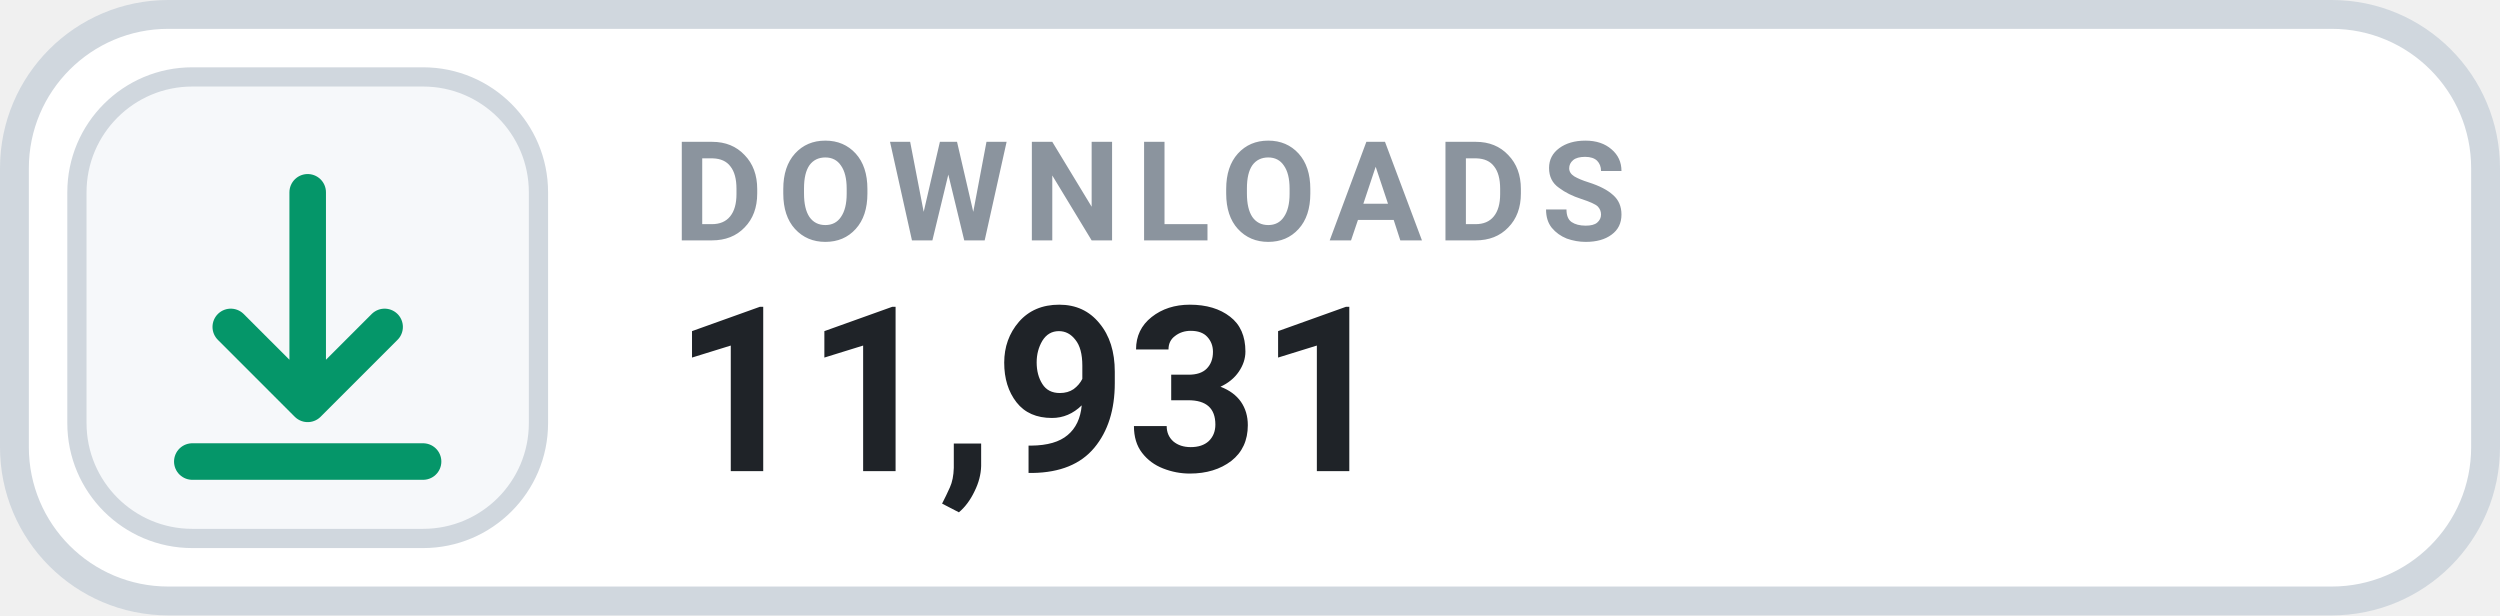
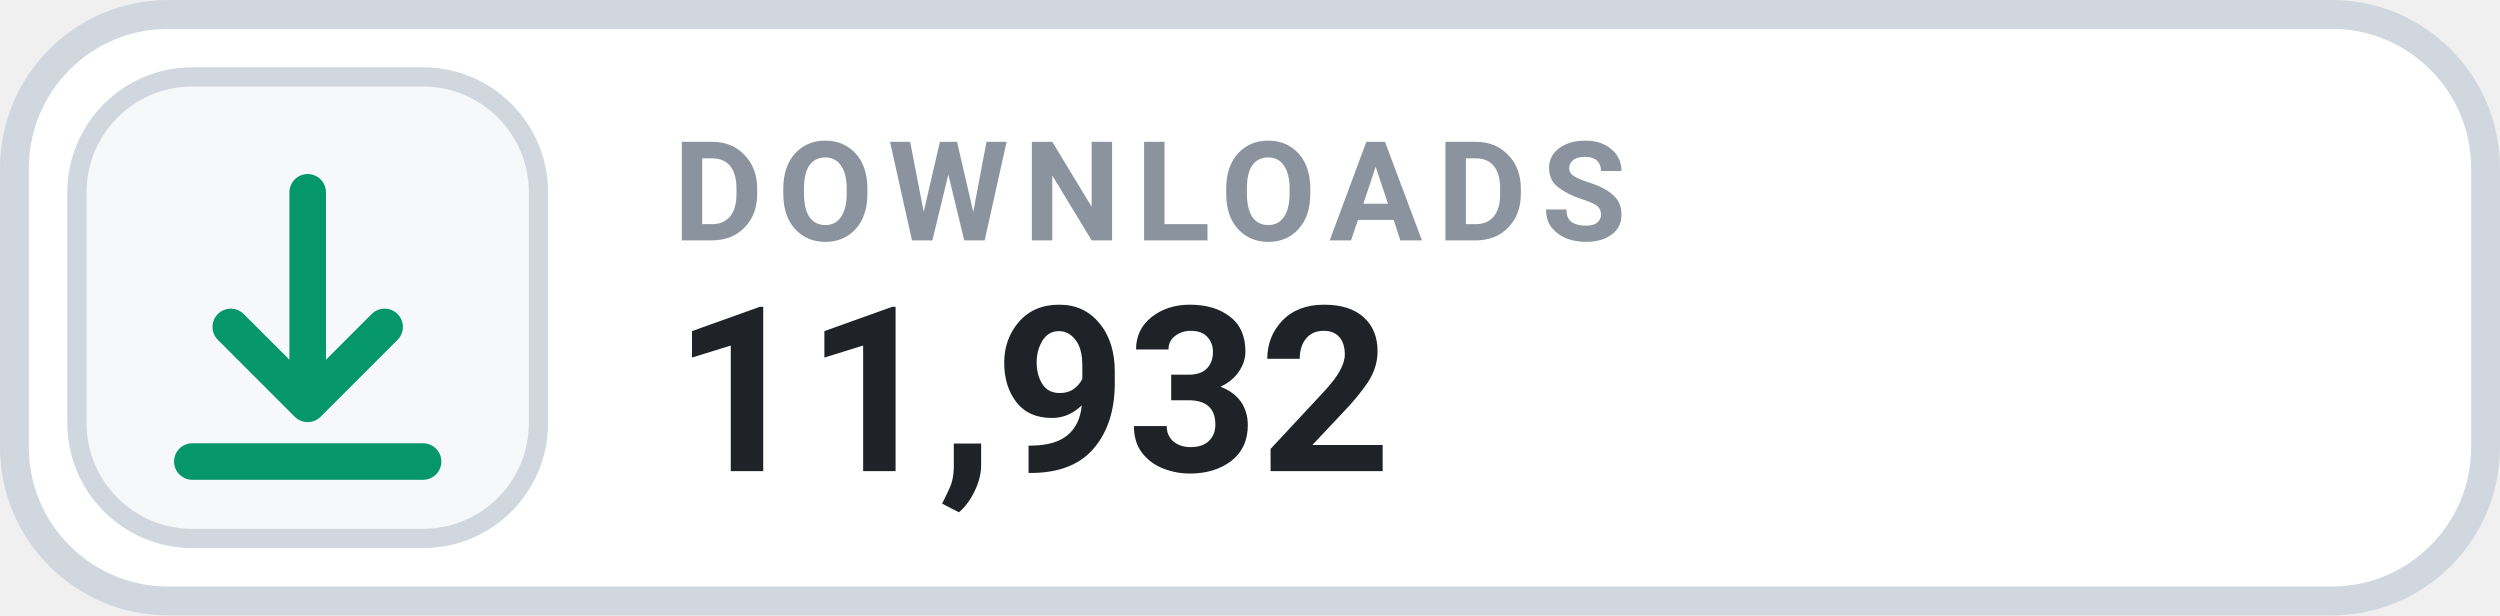
- <svg xmlns="http://www.w3.org/2000/svg" width="130" height="32" viewBox="0 0 130 32" role="img" aria-label="DOWNLOADS 11,931">
+ <svg xmlns="http://www.w3.org/2000/svg" width="130" height="32" viewBox="0 0 130 32" role="img" aria-label="DOWNLOADS 11,932">
  <rect x=".75" y=".75" width="128.5" height="30.5" rx="8" fill="#FFFFFF" stroke="#D0D7DE" stroke-width="1.5" />
  <rect x="4" y="4" width="24" height="24" rx="6" fill="#F6F8FA" stroke="#D0D7DE" stroke-width="1" />
  <g transform="translate(16 16)" style="color:#059669;">
    <path d="M0 -6 v11 m0 0 l4 -4 m-4 4 l-4 -4 M-6 8 h12" fill="none" stroke="currentColor" stroke-width="1.9" stroke-linecap="round" stroke-linejoin="round" />
  </g>
  <text x="35" y="12.5" fill="#8B949E" font-family="-apple-system,BlinkMacSystemFont,'Segoe UI',Roboto,Helvetica,Arial,sans-serif" font-size="7.2" font-weight="700" letter-spacing=".75">DOWNLOADS</text>
-   <text x="35" y="24.5" fill="#1F2328" font-family="-apple-system,BlinkMacSystemFont,'Segoe UI',Roboto,Helvetica,Arial,sans-serif" font-size="12" font-weight="700">11,931</text>
+   <text x="35" y="24.5" fill="#1F2328" font-family="-apple-system,BlinkMacSystemFont,'Segoe UI',Roboto,Helvetica,Arial,sans-serif" font-size="12" font-weight="700">11,932</text>
</svg>
